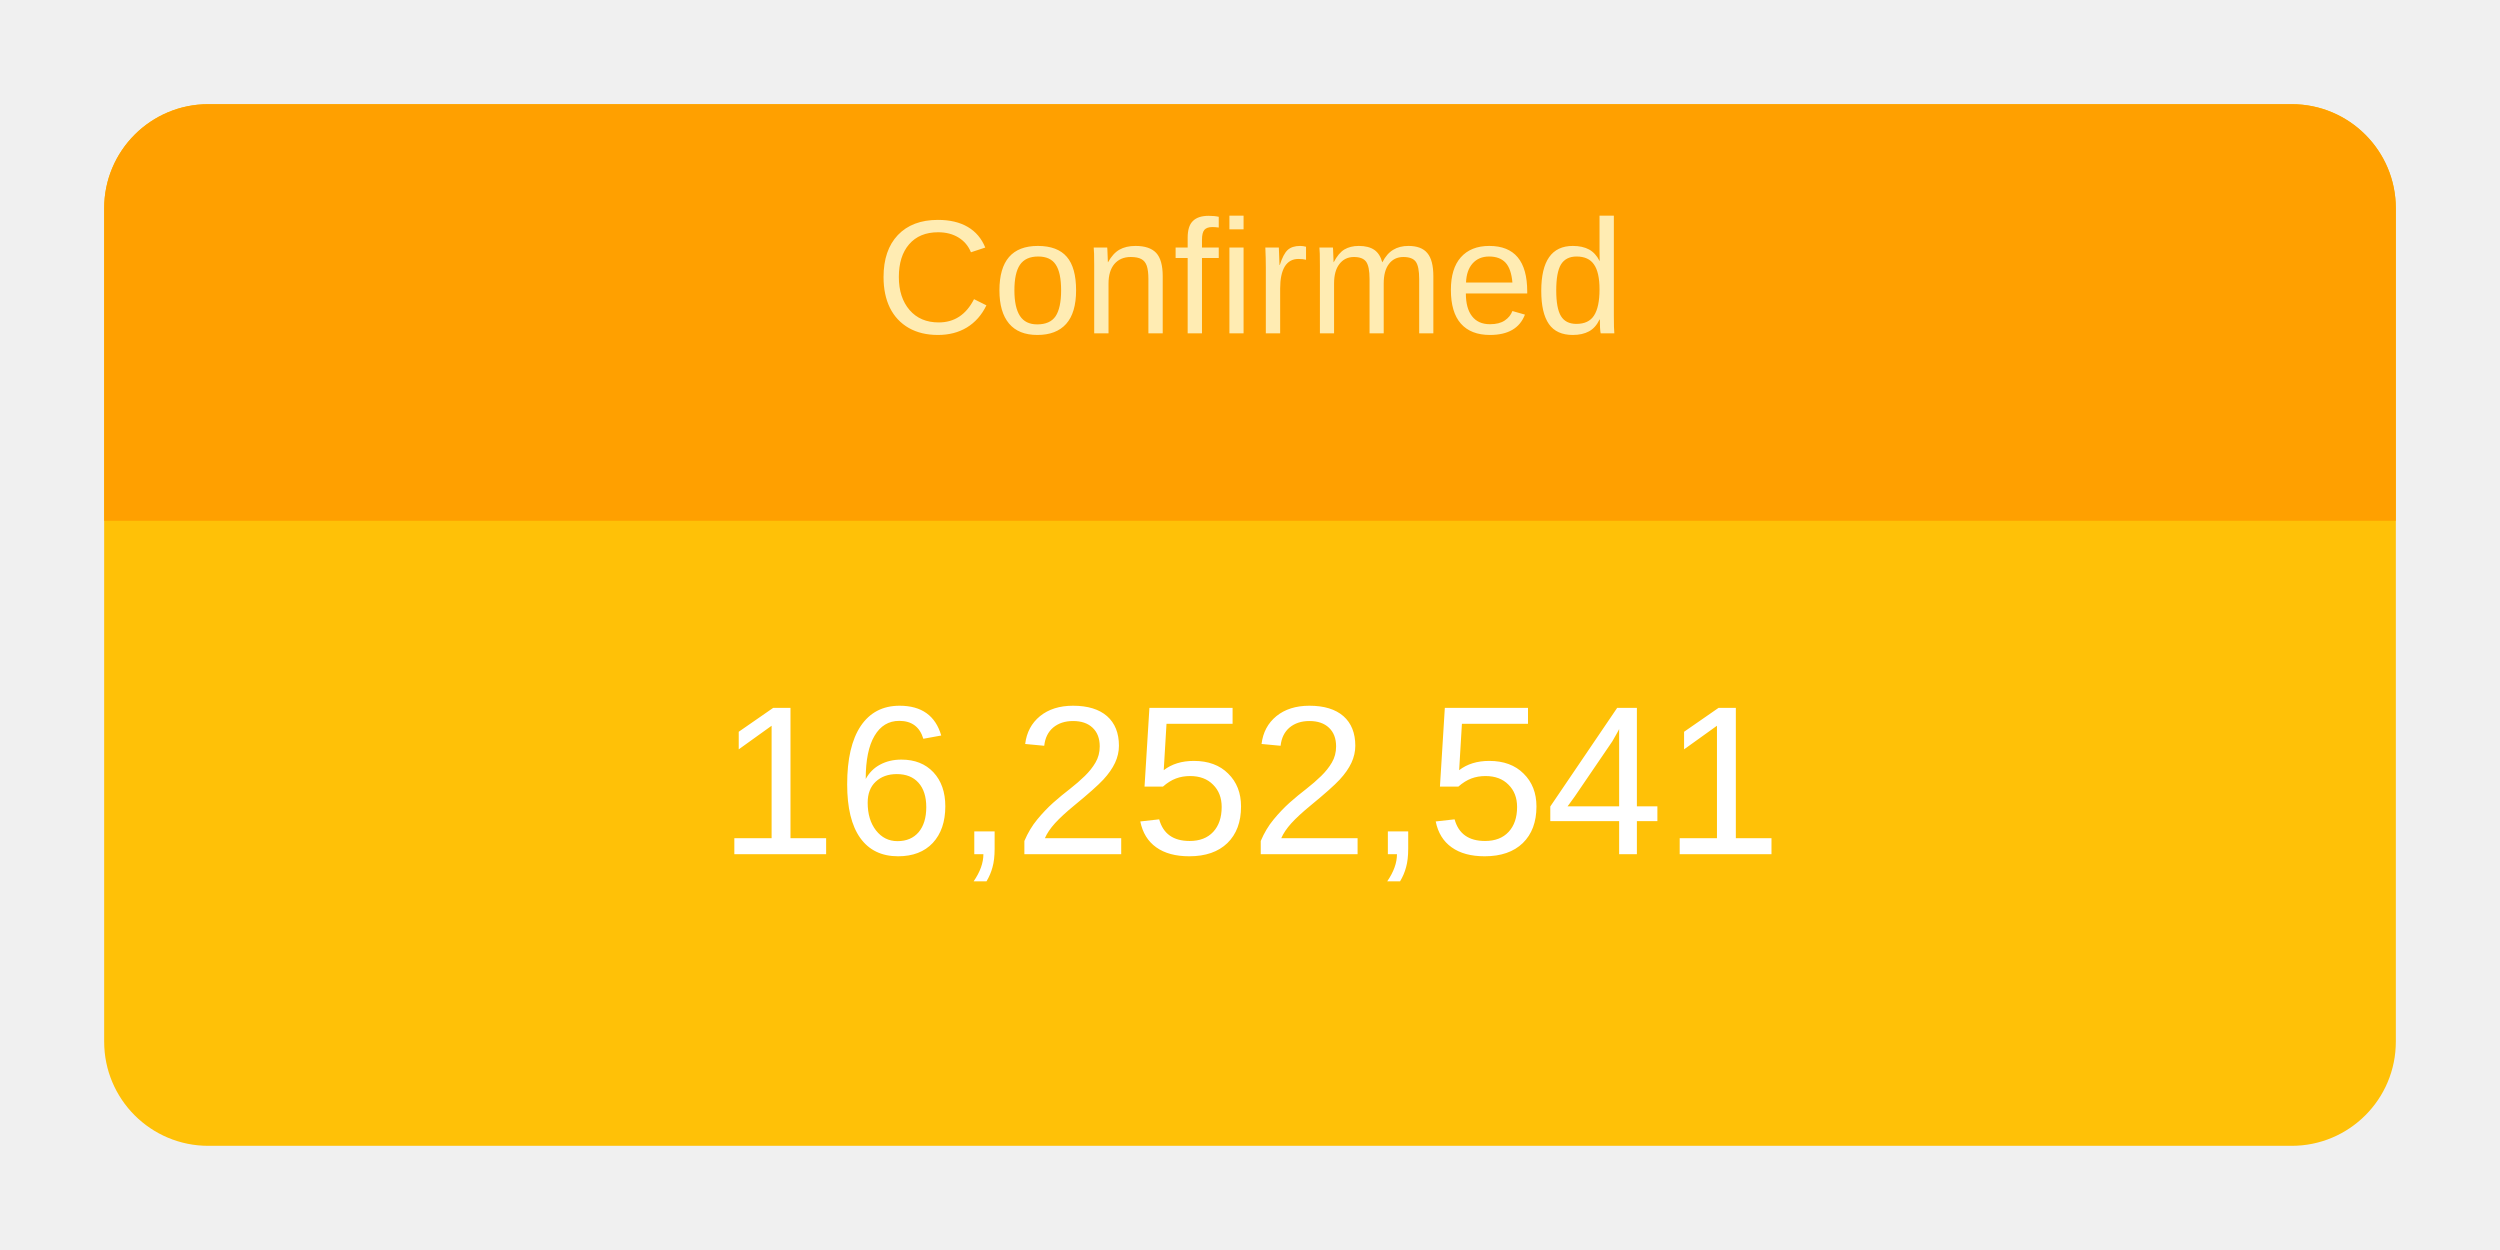
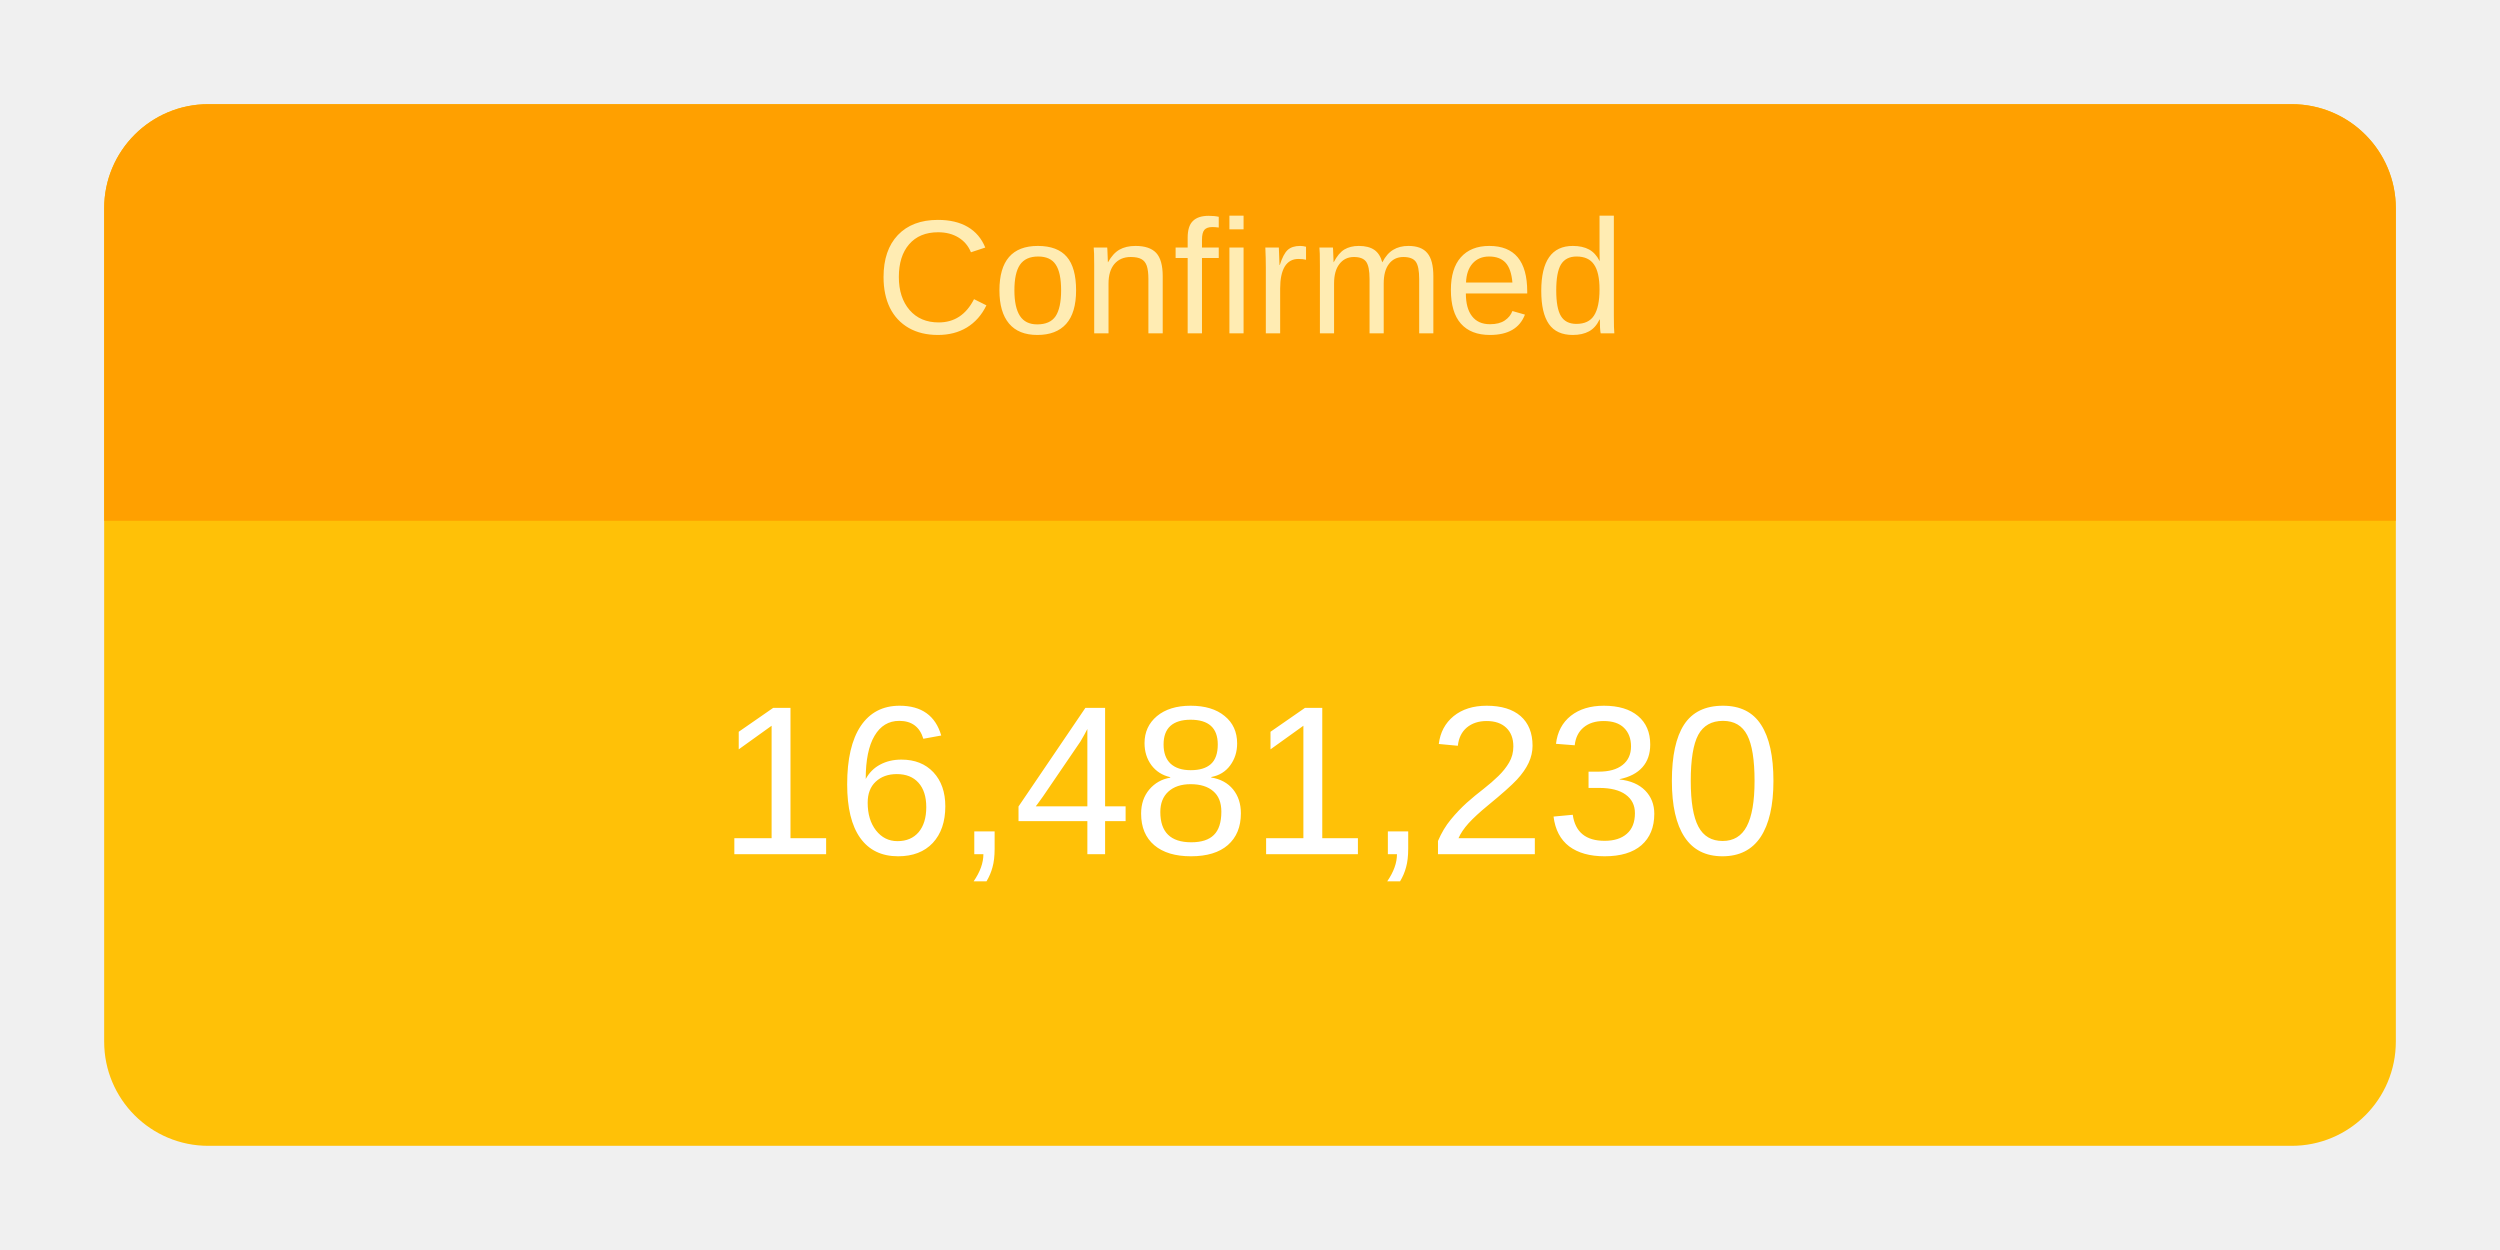
<svg xmlns="http://www.w3.org/2000/svg" height="120" viewBox="" width="240">
  <g transform="translate(10,10)">
    <rect rx="10" ry="10" width="220" height="100" style="fill: #ffc107; stroke-width: 5;" />
    <svg width="220" height="100">
      <text x="50%" y="72%" alignment-baseline="middle" text-anchor="middle" fill="white" font-size="1.7em" font-family="Arial, Helvetica, sans-serif">
-         16,252,541
+         16,481,230
      </text>
    </svg>
    <path fill="#FFA000" d=" M 210 0              a 10 10 0 0 1 10 10              v 30             h-220             v-30             a 10 10 0 0 1 10 -10" />
    <svg width="220" height="40">
      <text x="50%" y="55%" alignment-baseline="middle" text-anchor="middle" fill="#FFECB3" font-size="1.3em" font-family="Arial, Helvetica, sans-serif">
        Confirmed
      </text>
    </svg>
  </g>
</svg>
